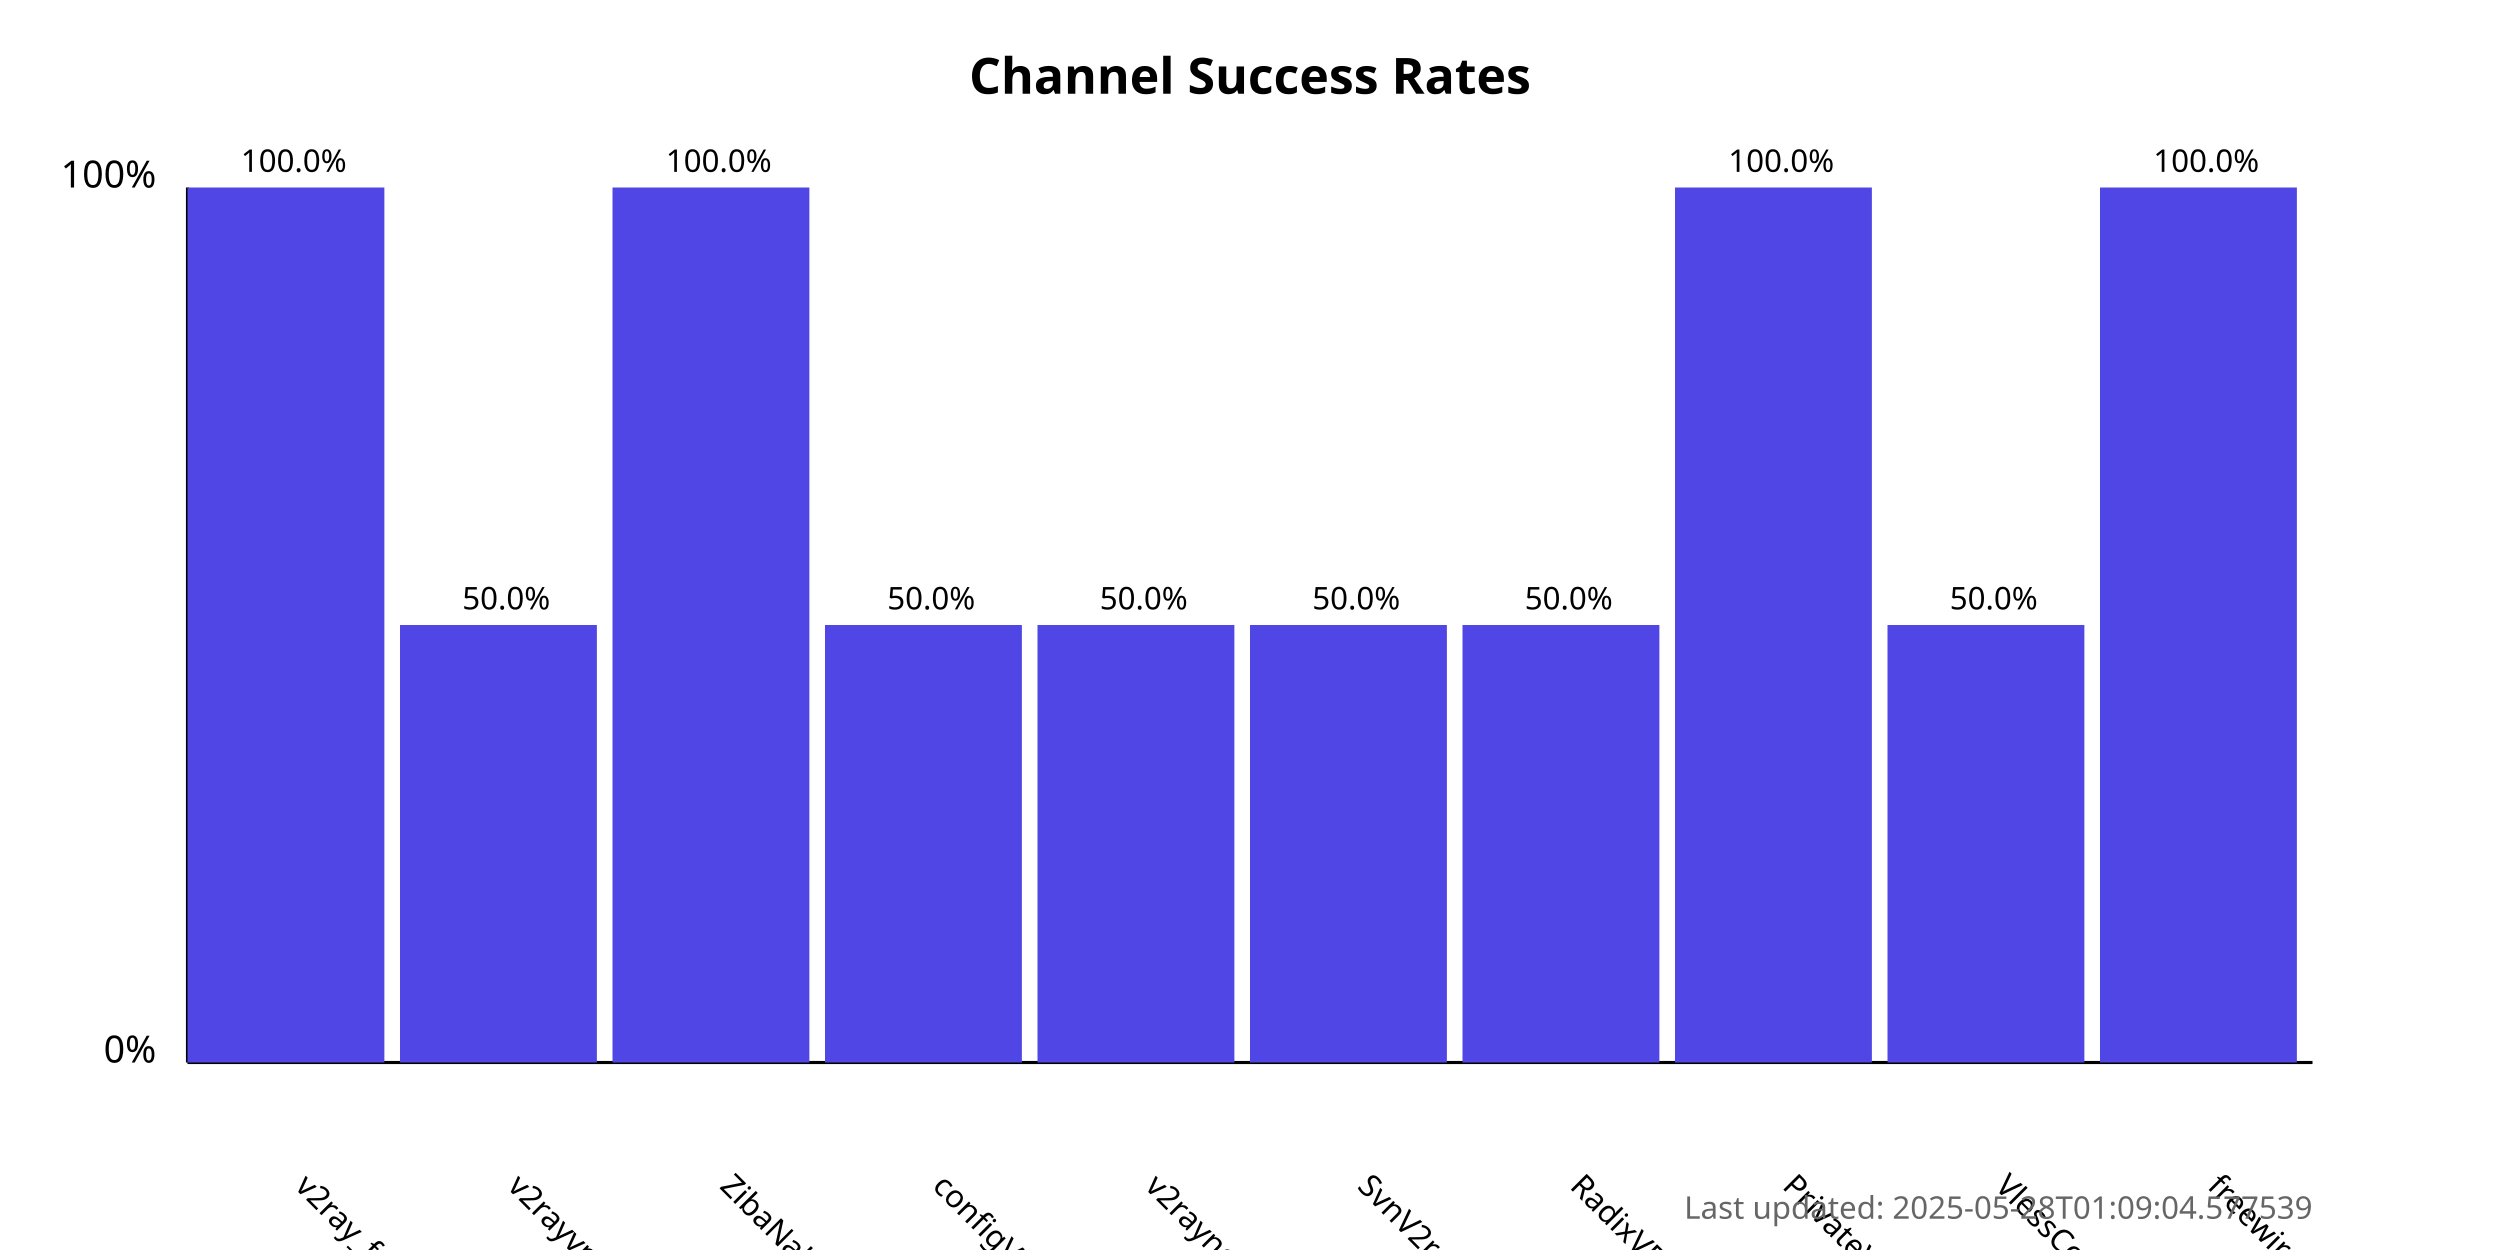
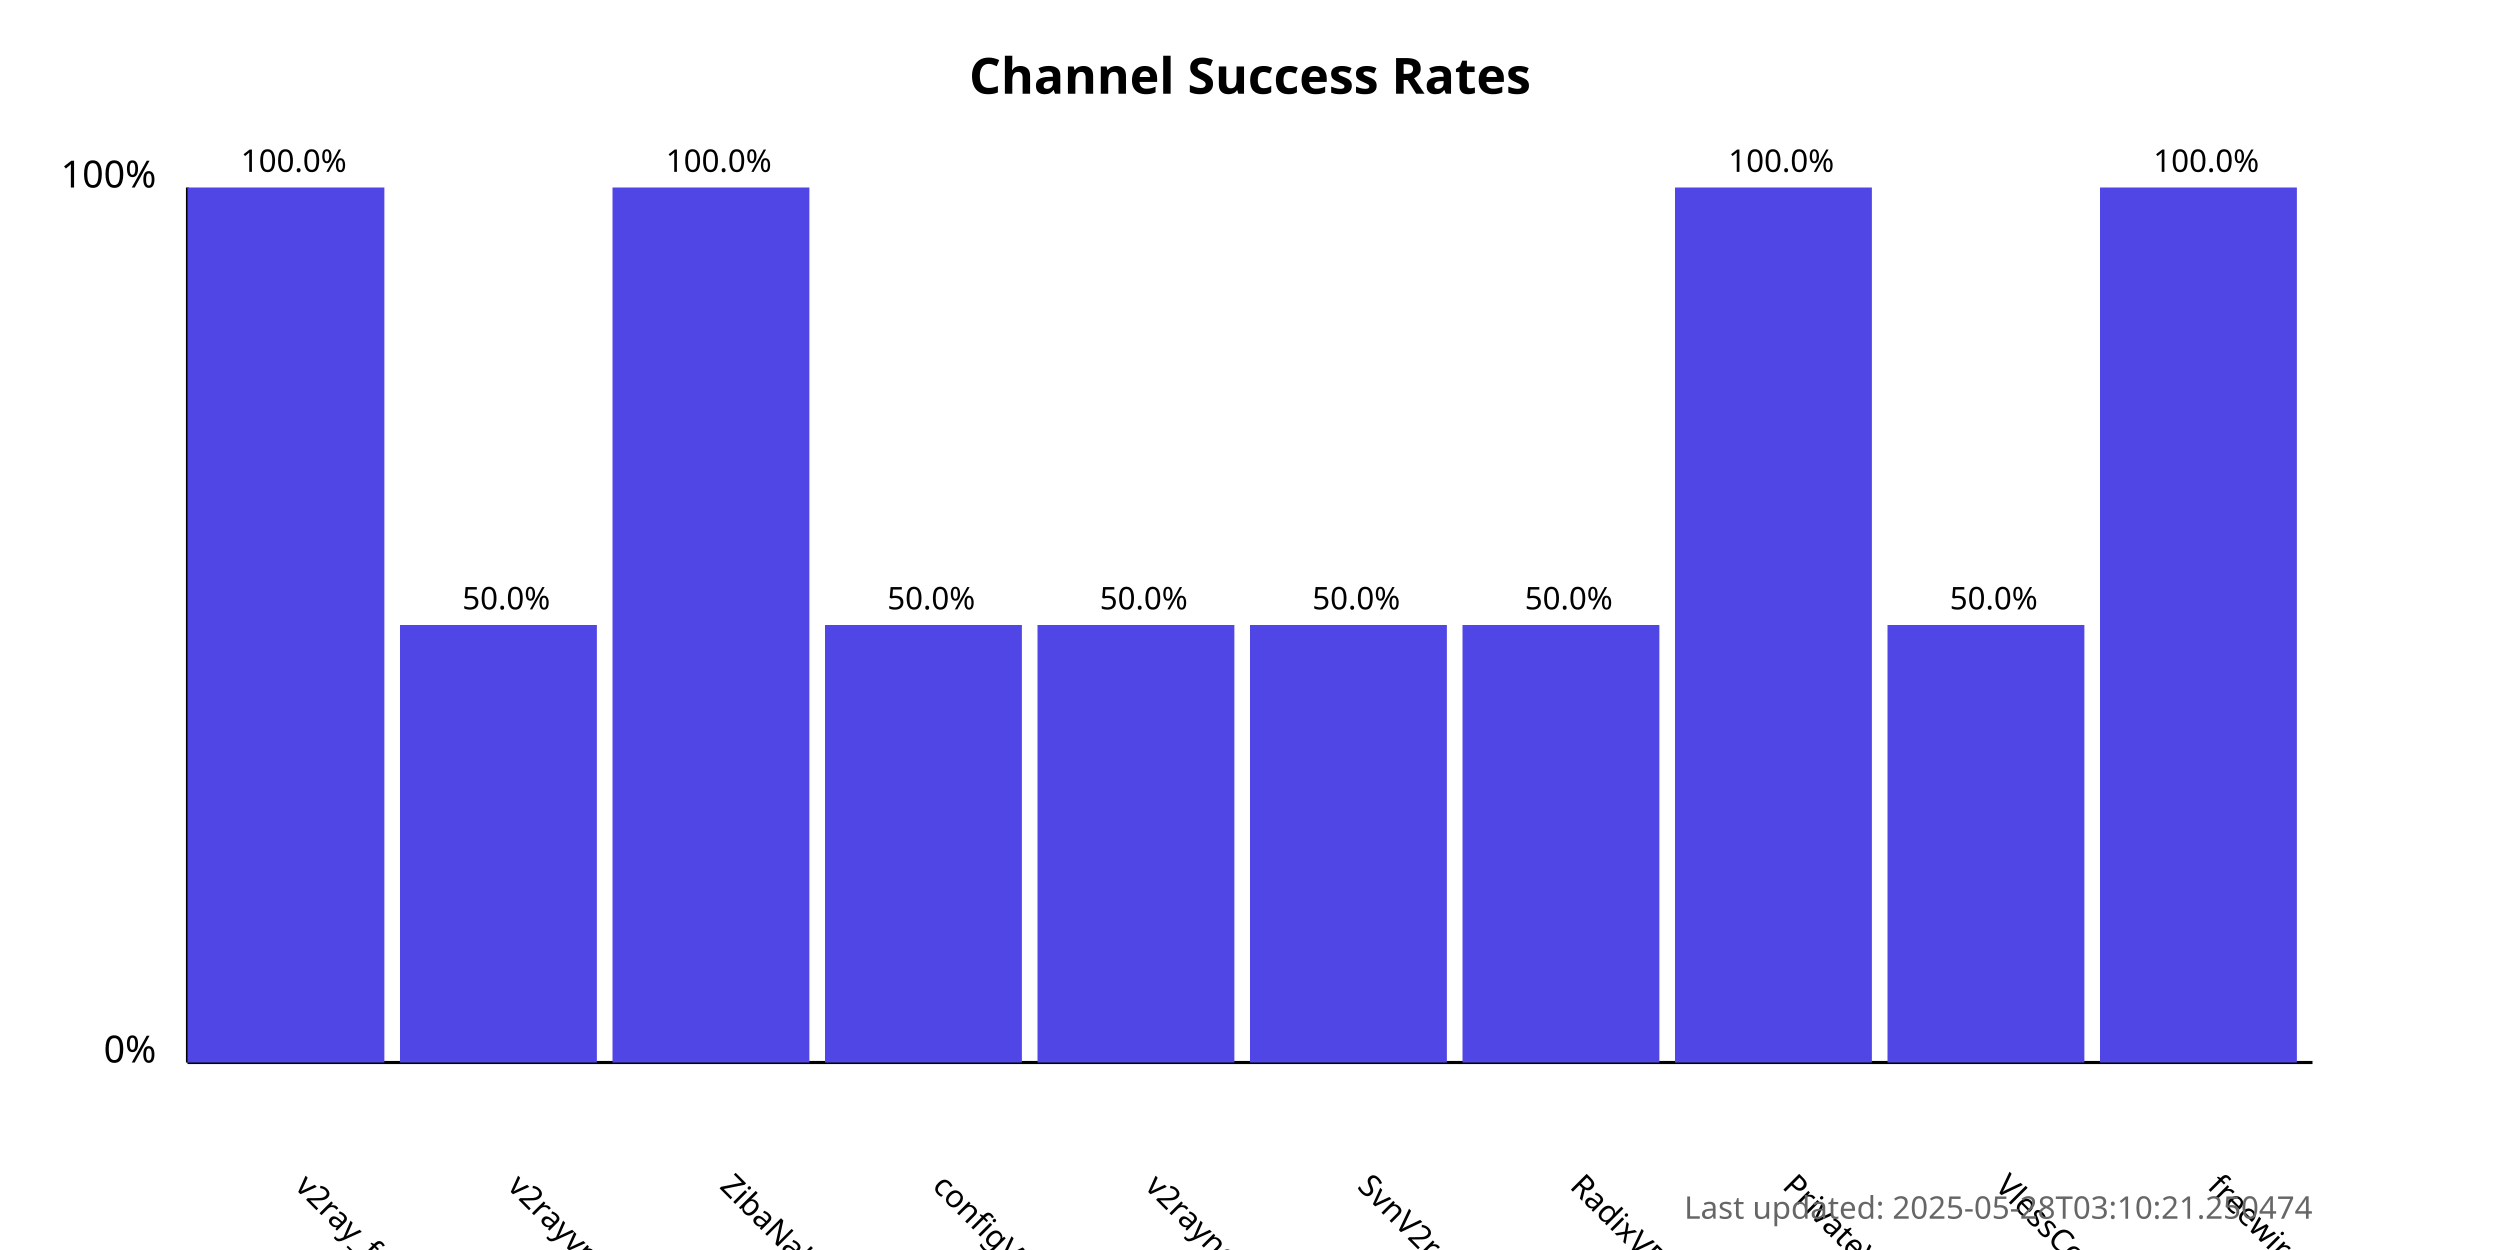
<svg xmlns="http://www.w3.org/2000/svg" width="800" height="400">
  <style>
            .chart-title { font: bold 16px sans-serif; }
            .axis-label { font: 12px sans-serif; }
            .tick-label { font: 10px sans-serif; }
            .bar { fill: #4f46e5; }
            .bar:hover { fill: #6366f1; }
            .timestamp { font: 10px sans-serif; fill: #666; }
        </style>
  <text x="400.0" y="30" text-anchor="middle" class="chart-title">
            Channel Success Rates
        </text>
  <line x1="60" y1="340" x2="60" y2="60" stroke="black" stroke-width="1" />
  <line x1="60" y1="340" x2="740" y2="340" stroke="black" stroke-width="1" />
  <text x="50" y="340" text-anchor="end" class="axis-label">0%</text>
  <text x="50" y="60" text-anchor="end" class="axis-label">100%</text>
  <g>
    <rect x="60" y="60.0" width="63.0" height="280.0" class="bar" />
    <text x="94.0" y="380" transform="rotate(45, 94.0, 380)" text-anchor="start" class="tick-label">
                v2ray_free_conf
            </text>
    <text x="94.0" y="55.0" text-anchor="middle" class="tick-label">
                100.0%
            </text>
  </g>
  <g>
    <rect x="128.0" y="200.0" width="63.0" height="140.0" class="bar" />
    <text x="162.0" y="380" transform="rotate(45, 162.0, 380)" text-anchor="start" class="tick-label">
                v2rayvpno
            </text>
    <text x="162.0" y="195.0" text-anchor="middle" class="tick-label">
                50.0%
            </text>
  </g>
  <g>
    <rect x="196.0" y="60.0" width="63.0" height="280.0" class="bar" />
    <text x="230.0" y="380" transform="rotate(45, 230.0, 380)" text-anchor="start" class="tick-label">
                ZibaNabz
            </text>
    <text x="230.0" y="55.0" text-anchor="middle" class="tick-label">
                100.0%
            </text>
  </g>
  <g>
    <rect x="264.0" y="200.0" width="63.0" height="140.0" class="bar" />
    <text x="298.0" y="380" transform="rotate(45, 298.0, 380)" text-anchor="start" class="tick-label">
                configV2rayForFree
            </text>
    <text x="298.0" y="195.0" text-anchor="middle" class="tick-label">
                50.0%
            </text>
  </g>
  <g>
    <rect x="332.0" y="200.0" width="63.0" height="140.0" class="bar" />
    <text x="366.0" y="380" transform="rotate(45, 366.0, 380)" text-anchor="start" class="tick-label">
                v2rayngvpn
            </text>
    <text x="366.0" y="195.0" text-anchor="middle" class="tick-label">
                50.0%
            </text>
  </g>
  <g>
    <rect x="400.0" y="200.0" width="63.0" height="140.0" class="bar" />
    <text x="434.0" y="380" transform="rotate(45, 434.0, 380)" text-anchor="start" class="tick-label">
                SvnV2ray
            </text>
    <text x="434.0" y="195.0" text-anchor="middle" class="tick-label">
                50.0%
            </text>
  </g>
  <g>
    <rect x="468.0" y="200.0" width="63.0" height="140.0" class="bar" />
    <text x="502.0" y="380" transform="rotate(45, 502.0, 380)" text-anchor="start" class="tick-label">
                RadixVPN
            </text>
    <text x="502.0" y="195.0" text-anchor="middle" class="tick-label">
                50.0%
            </text>
  </g>
  <g>
    <rect x="536.0" y="60.0" width="63.0" height="280.0" class="bar" />
    <text x="570.0" y="380" transform="rotate(45, 570.0, 380)" text-anchor="start" class="tick-label">
                PrivateVPNs
            </text>
    <text x="570.0" y="55.0" text-anchor="middle" class="tick-label">
                100.0%
            </text>
  </g>
  <g>
    <rect x="604.0" y="200.0" width="63.0" height="140.0" class="bar" />
    <text x="638.0" y="380" transform="rotate(45, 638.0, 380)" text-anchor="start" class="tick-label">
                VlessConfig
            </text>
    <text x="638.0" y="195.0" text-anchor="middle" class="tick-label">
                50.0%
            </text>
  </g>
  <g>
    <rect x="672.0" y="60.0" width="63.0" height="280.0" class="bar" />
    <text x="706.0" y="380" transform="rotate(45, 706.0, 380)" text-anchor="start" class="tick-label">
                freewireguard
            </text>
    <text x="706.0" y="55.0" text-anchor="middle" class="tick-label">
                100.0%
            </text>
  </g>
  <text x="740" y="390" text-anchor="end" class="timestamp">
-             Last updated: 2025-05-28T01:09:04.577539
+             Last updated: 2025-05-28T03:10:21.250474
        </text>
</svg>
